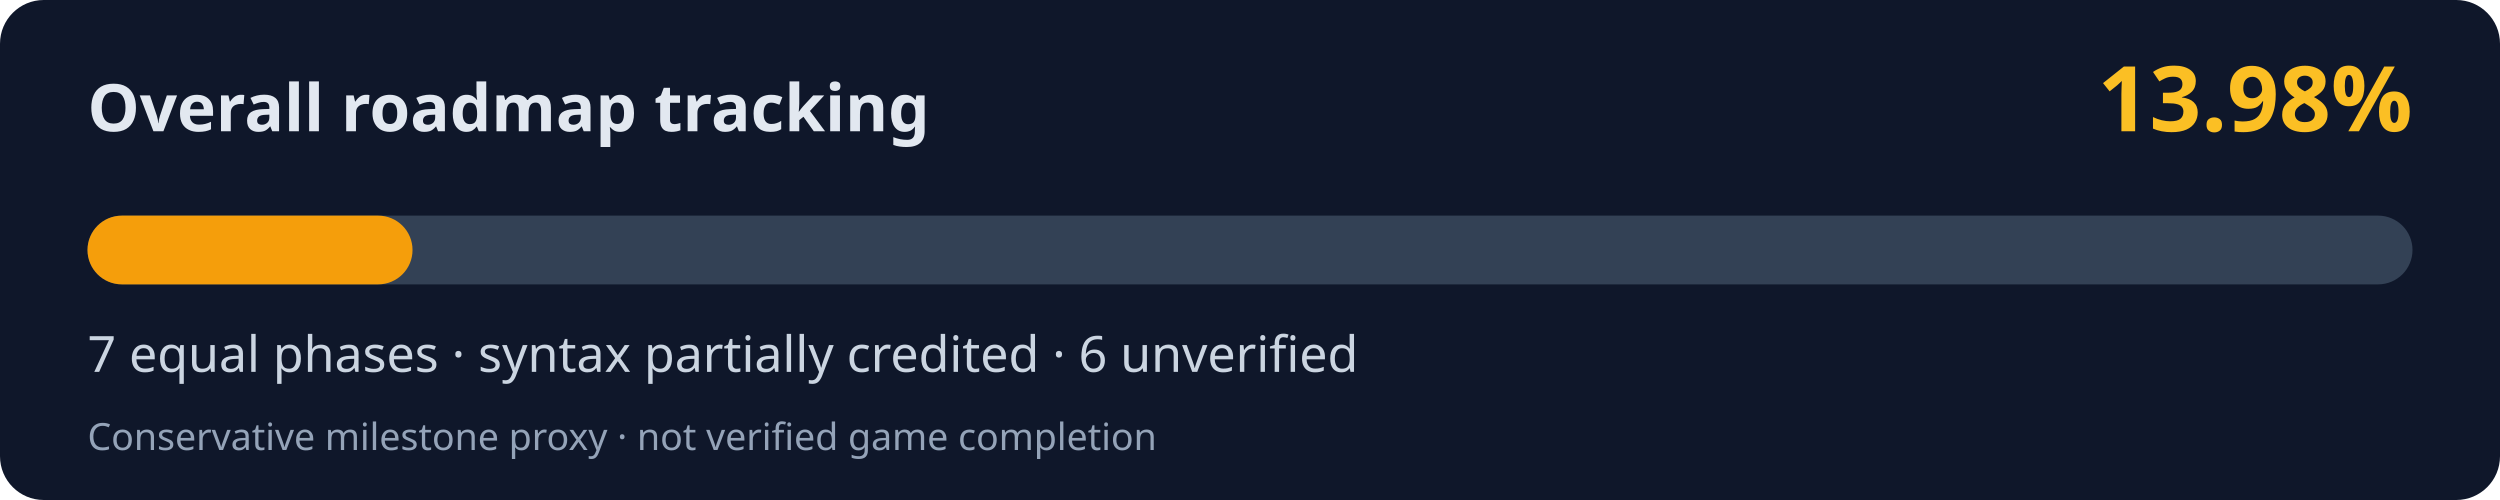
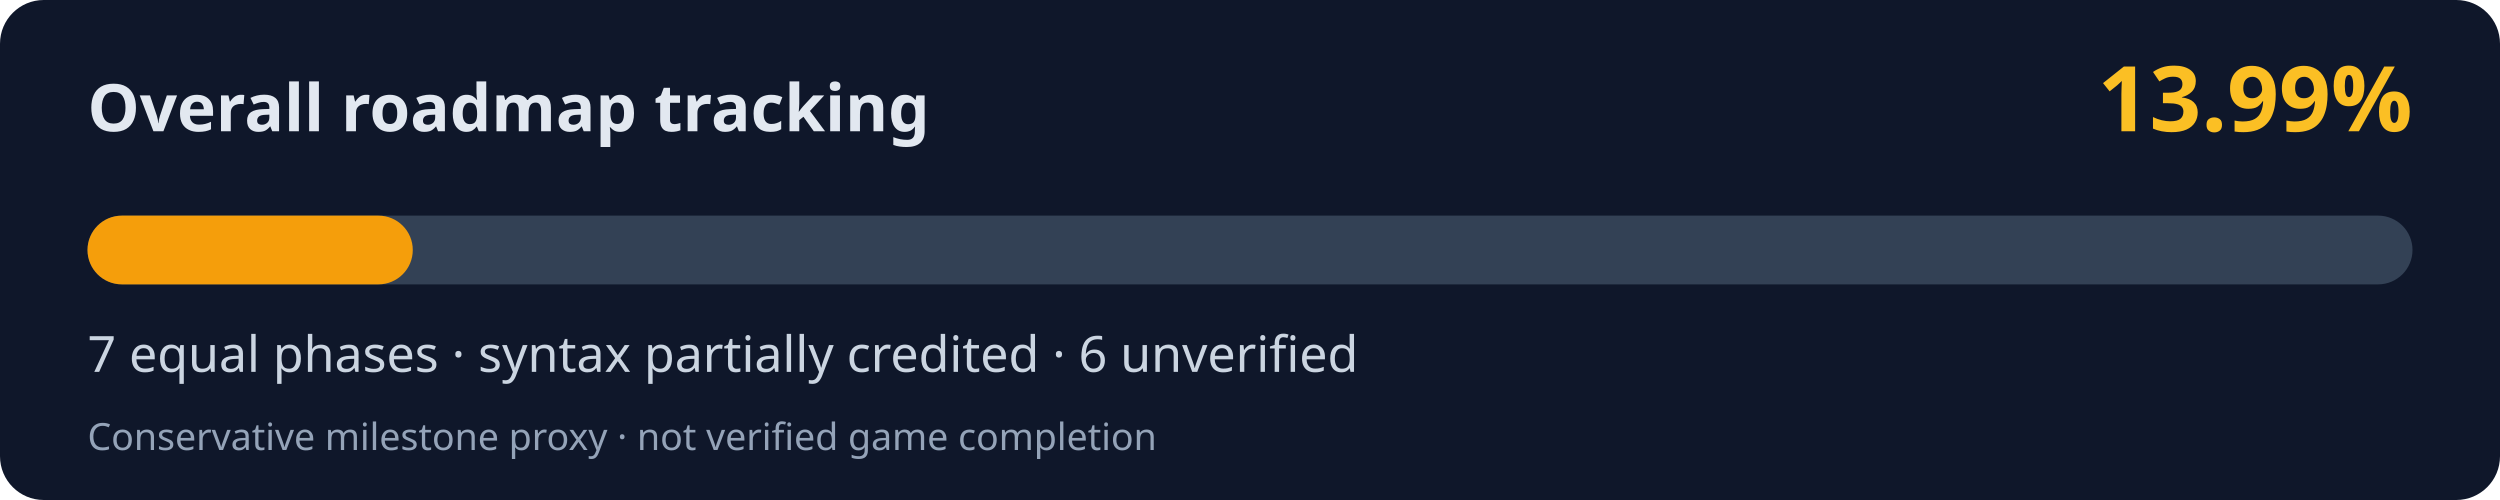
<svg xmlns="http://www.w3.org/2000/svg" width="800" height="160" viewBox="0 0 800 160" role="img" aria-labelledby="title desc">
  <rect width="800" height="160" rx="14" fill="#0f172a" />
  <text x="28" y="42" fill="#e2e8f0" font-family="system-ui,Segoe UI,sans-serif" font-weight="700" font-size="21">Overall roadmap tracking</text>
-   <text x="772" y="42" fill="#fbbf24" font-family="system-ui,Segoe UI,sans-serif" font-weight="700" font-size="29" text-anchor="end">13.98%</text>
+   <text x="772" y="42" fill="#fbbf24" font-family="system-ui,Segoe UI,sans-serif" font-weight="700" font-size="29" text-anchor="end">13.99%</text>
  <rect x="28" y="69" width="744" height="22" rx="11" fill="#334155" />
-   <rect x="28" y="69" width="104.01" height="22" rx="11" fill="#f59e0b" />
+   <rect x="28" y="69" width="104.09" height="22" rx="11" fill="#f59e0b" />
  <text x="28" y="119" fill="#cbd5e1" font-family="system-ui,Segoe UI,sans-serif" font-size="16">7 equal phases · syntax partially credited · 6 unverified</text>
  <text x="28" y="144" fill="#94a3b8" font-family="system-ui,Segoe UI,sans-serif" font-size="12">Conservative milestone proxy · not verified game completion</text>
</svg>
